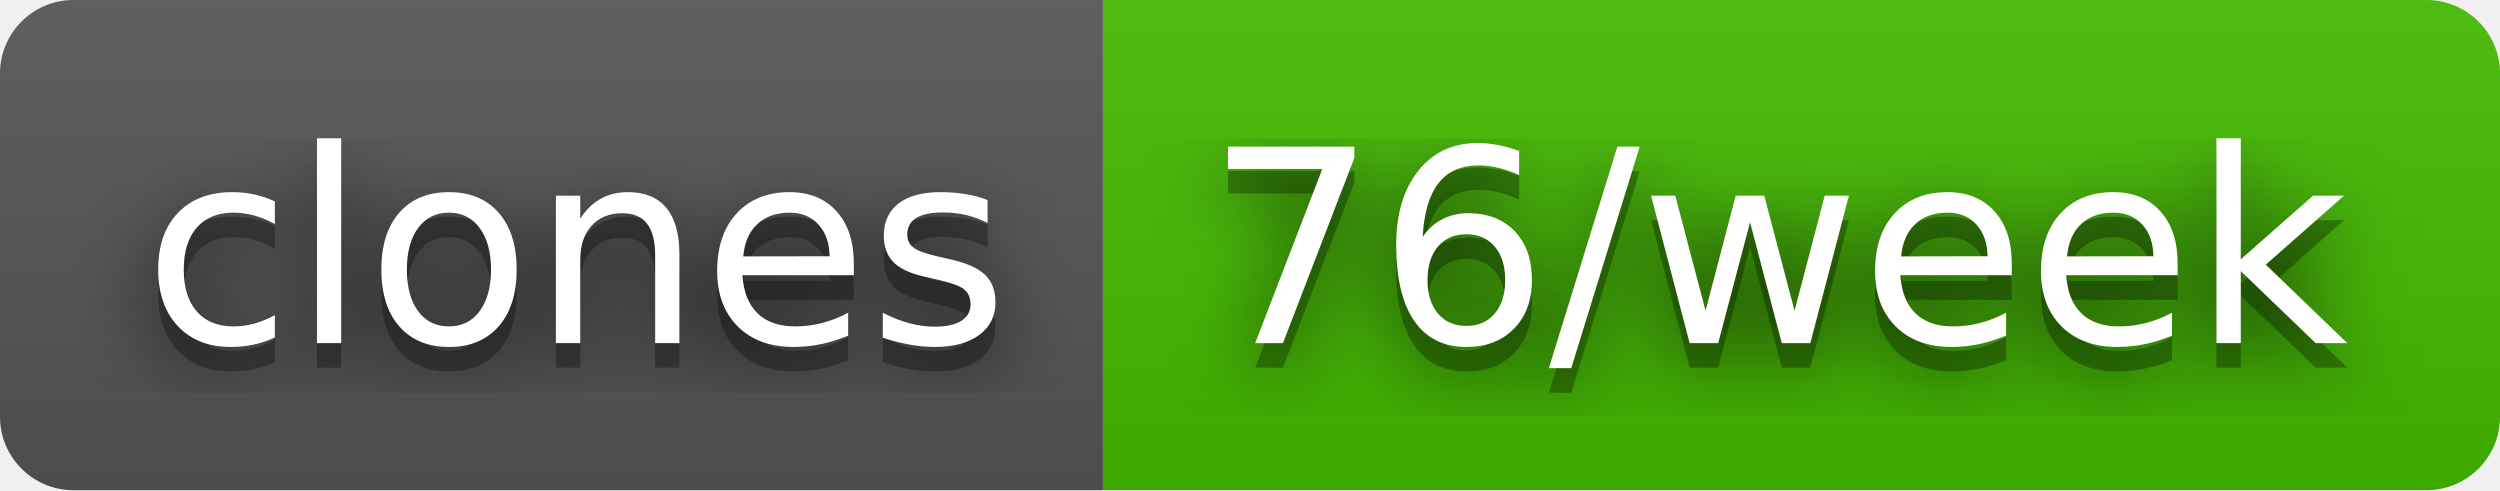
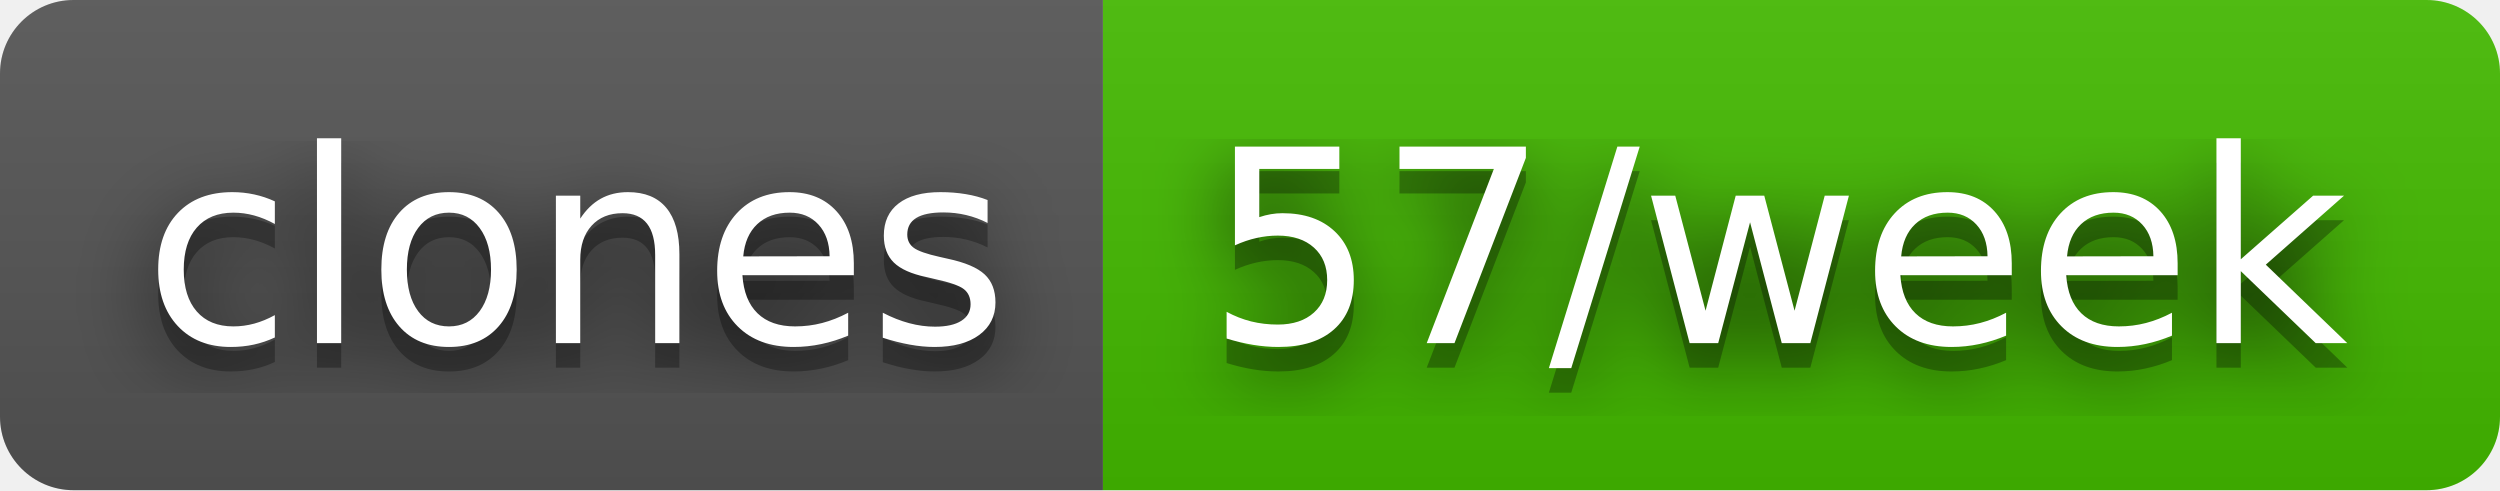
- <svg xmlns="http://www.w3.org/2000/svg" width="102" height="20" role="img" aria-label="clones: 76/week">
+ <svg xmlns="http://www.w3.org/2000/svg" width="102" height="20" role="img" aria-label="clones: 57/week">
  <filter id="blur">
    <feGaussianBlur stdDeviation="16" />
  </filter>
  <linearGradient id="s" x2="0" y2="100%">
    <stop offset="0" stop-color="#bbb" stop-opacity=".1" />
    <stop offset="1" stop-opacity=".1" />
  </linearGradient>
  <clipPath id="r">
    <rect width="102" height="20" rx="3" />
  </clipPath>
  <g clip-path="url(#r)">
    <rect width="45" height="20" fill="#555" />
    <rect x="45" width="57" height="20" fill="#4b0" />
    <rect width="102" height="20" fill="url(#s)" />
  </g>
  <g fill="#fff" text-anchor="middle" font-family="Verdana,Geneva,DejaVu Sans,sans-serif" text-rendering="geometricPrecision" font-size="110">
    <g transform="scale(.1)">
      <g aria-hidden="true" fill="#010101">
        <text x="235" y="150" fill-opacity=".8" filter="url(#blur)" textLength="350">clones</text>
        <text x="235" y="150" fill-opacity=".3" textLength="350">clones</text>
      </g>
      <text x="235" y="140" textLength="350">clones</text>
    </g>
    <g transform="scale(.1)">
      <g aria-hidden="true" fill="#010101">
-         <text x="725" y="150" fill-opacity=".8" filter="url(#blur)" textLength="470">76/week</text>
-         <text x="725" y="150" fill-opacity=".3" textLength="470">76/week</text>
+         <text x="725" y="150" fill-opacity=".8" filter="url(#blur)" textLength="470">57/week</text>
+         <text x="725" y="150" fill-opacity=".3" textLength="470">57/week</text>
      </g>
-       <text x="725" y="140" textLength="470">76/week</text>
+       <text x="725" y="140" textLength="470">57/week</text>
    </g>
  </g>
</svg>
